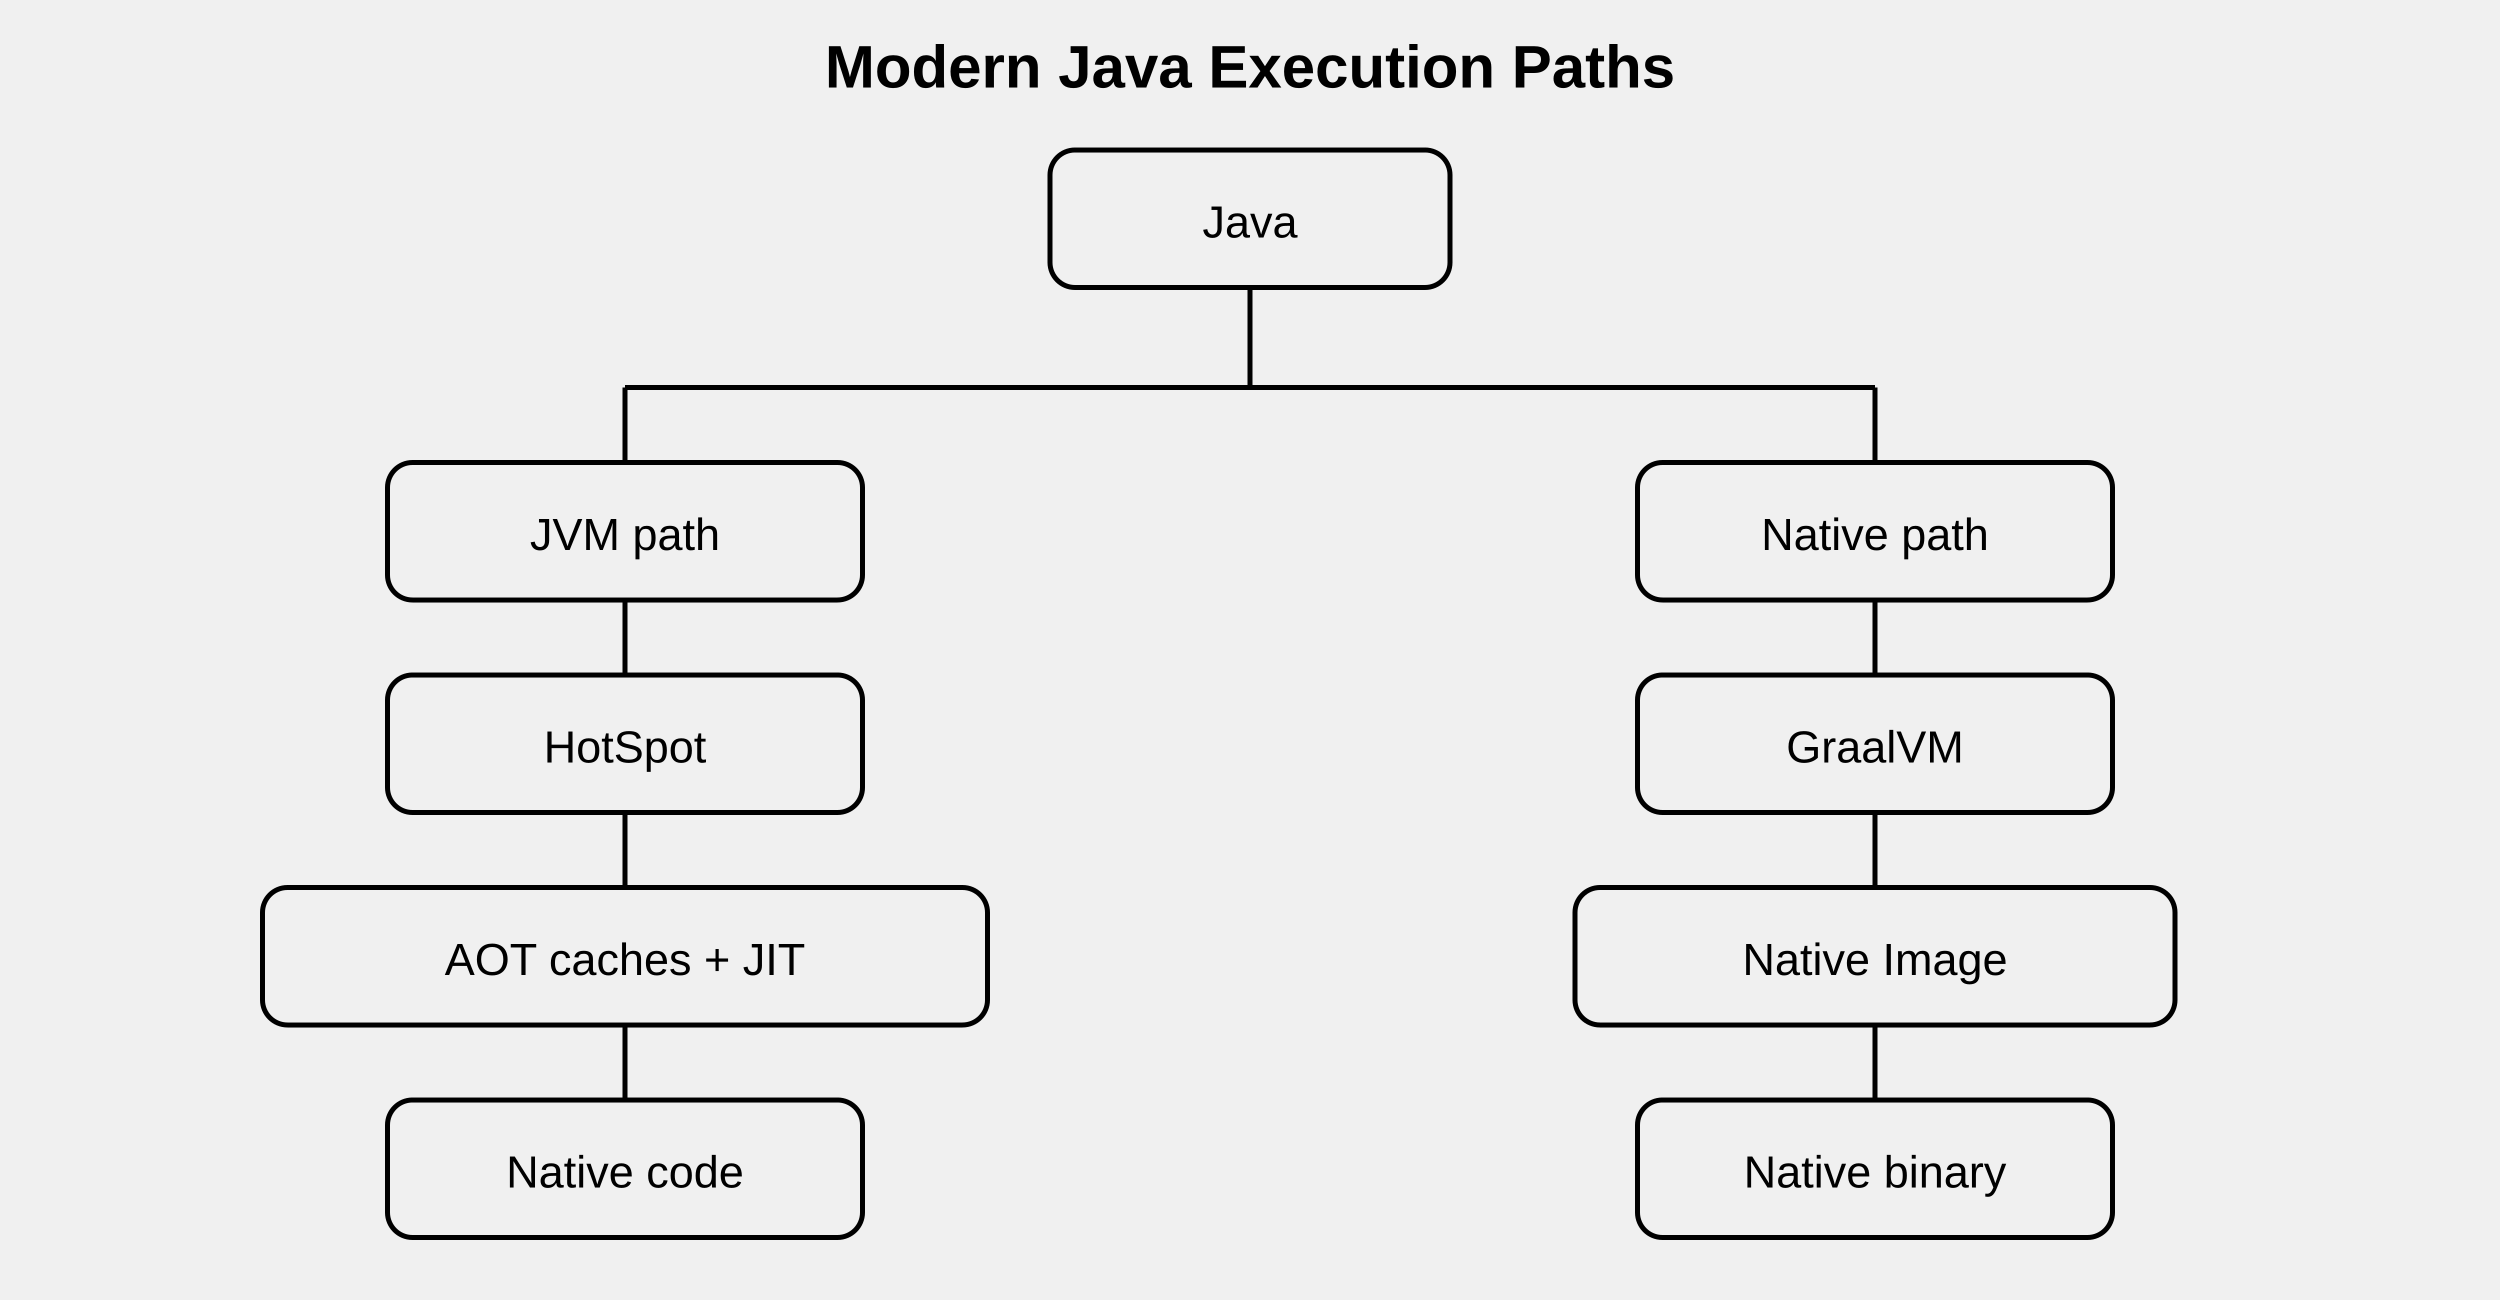
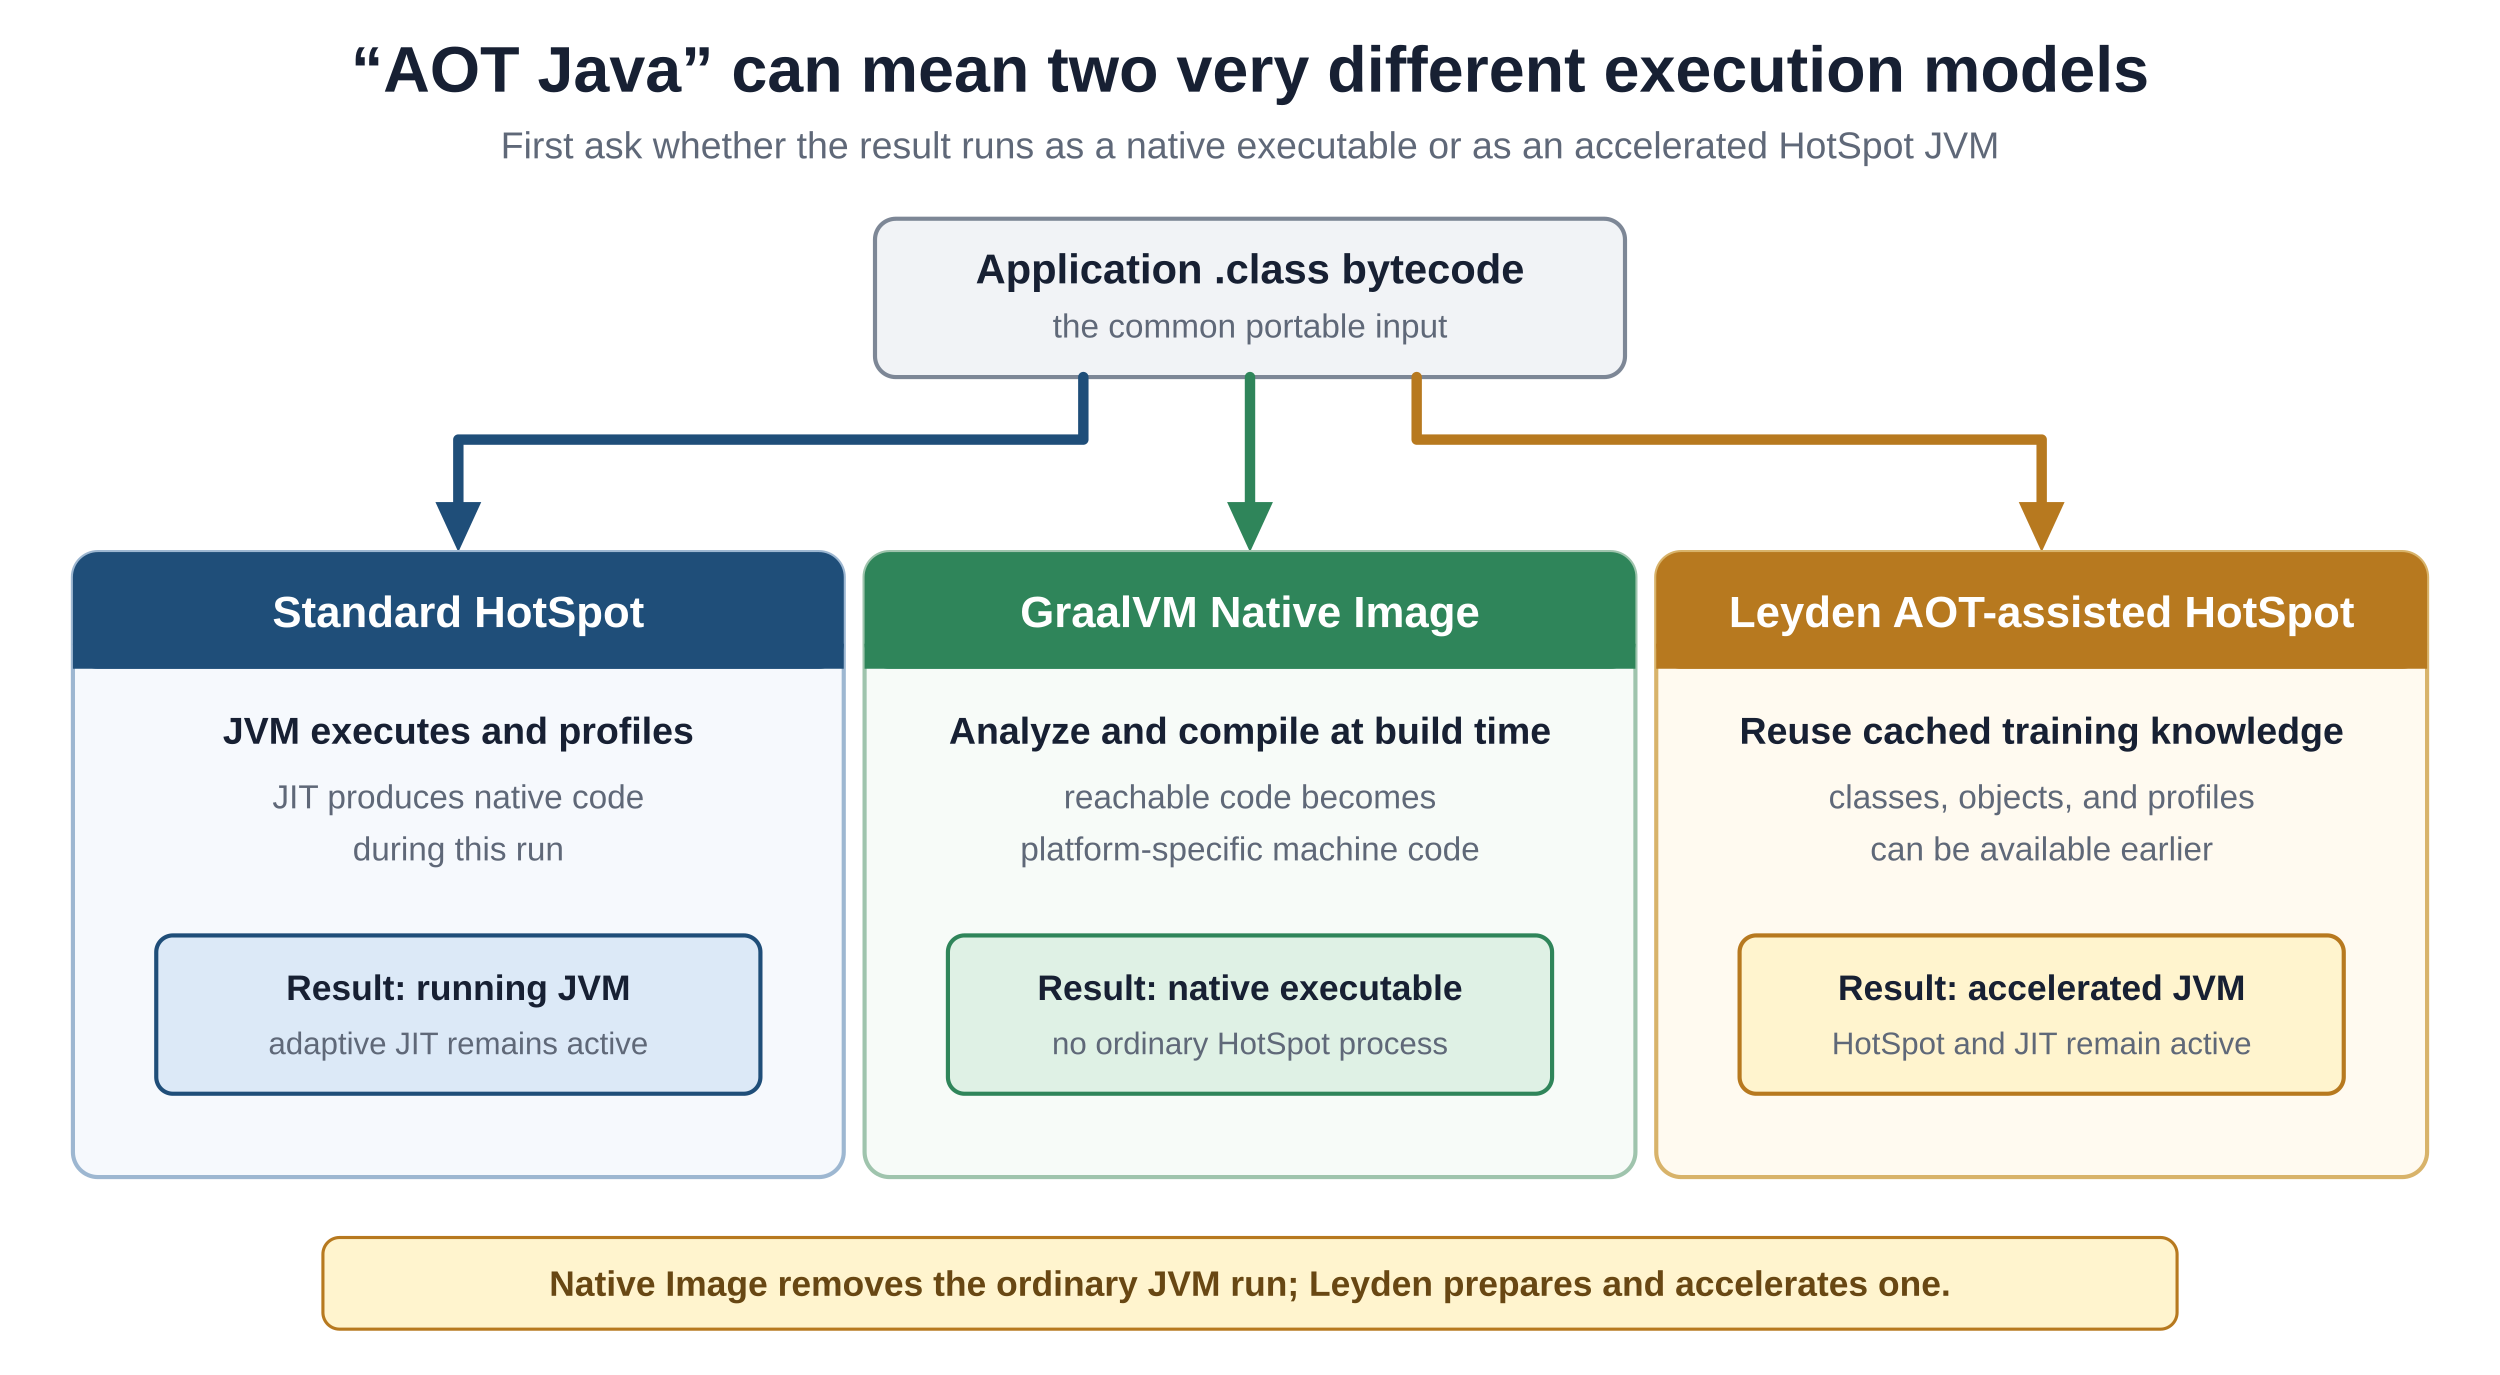
- <svg xmlns="http://www.w3.org/2000/svg" viewBox="0 0 1000 520">
-   <style>
-     text {
-       font-family: Arial, sans-serif;
-       fill: currentColor;
-     }
-     .box {
-       fill: none;
-       stroke: currentColor;
-       stroke-width: 2;
-       rx: 10;
-     }
-     .line {
-       stroke: currentColor;
-       stroke-width: 2;
-       fill: none;
-     }
-     .title {
-       font-size: 24px;
-       font-weight: bold;
-     }
-     .label {
-       font-size: 18px;
-     }
-   </style>
-   <text x="500" y="35" text-anchor="middle" class="title">
-     Modern Java Execution Paths
-   </text>
-   <rect class="box" x="420" y="60" width="160" height="55" />
-   <text x="500" y="95" text-anchor="middle" class="label">Java</text>
-   <line class="line" x1="500" y1="115" x2="500" y2="155" />
-   <line class="line" x1="250" y1="155" x2="750" y2="155" />
-   <line class="line" x1="250" y1="155" x2="250" y2="185" />
-   <line class="line" x1="750" y1="155" x2="750" y2="185" />
-   <rect class="box" x="155" y="185" width="190" height="55" />
-   <text x="250" y="220" text-anchor="middle" class="label">JVM path</text>
-   <rect class="box" x="655" y="185" width="190" height="55" />
-   <text x="750" y="220" text-anchor="middle" class="label">Native path</text>
-   <line class="line" x1="250" y1="240" x2="250" y2="270" />
-   <rect class="box" x="155" y="270" width="190" height="55" />
-   <text x="250" y="305" text-anchor="middle" class="label">HotSpot</text>
-   <line class="line" x1="250" y1="325" x2="250" y2="355" />
-   <rect class="box" x="105" y="355" width="290" height="55" />
-   <text x="250" y="390" text-anchor="middle" class="label">AOT caches + JIT</text>
-   <line class="line" x1="250" y1="410" x2="250" y2="440" />
-   <rect class="box" x="155" y="440" width="190" height="55" />
-   <text x="250" y="475" text-anchor="middle" class="label">Native code</text>
-   <line class="line" x1="750" y1="240" x2="750" y2="270" />
-   <rect class="box" x="655" y="270" width="190" height="55" />
-   <text x="750" y="305" text-anchor="middle" class="label">GraalVM</text>
-   <line class="line" x1="750" y1="325" x2="750" y2="355" />
-   <rect class="box" x="630" y="355" width="240" height="55" />
-   <text x="750" y="390" text-anchor="middle" class="label">Native Image</text>
-   <line class="line" x1="750" y1="410" x2="750" y2="440" />
-   <rect class="box" x="655" y="440" width="190" height="55" />
-   <text x="750" y="475" text-anchor="middle" class="label">Native binary</text>
+ <svg xmlns="http://www.w3.org/2000/svg" width="1200" height="660" viewBox="0 0 1200 660" role="img" aria-labelledby="title description">
+   <rect width="1200" height="660" fill="#ffffff" />
+   <text x="600" y="44" text-anchor="middle" font-family="Arial, Helvetica, sans-serif" font-size="31" font-weight="bold" fill="#172033">“AOT Java” can mean two very different execution models</text>
+   <text x="600" y="76" text-anchor="middle" font-family="Arial, Helvetica, sans-serif" font-size="18" fill="#5f6878">First ask whether the result runs as a native executable or as an accelerated HotSpot JVM</text>
+   <rect x="420" y="105" width="360" height="76" rx="10" fill="#f1f3f6" stroke="#7d8796" stroke-width="2" />
+   <text x="600" y="136" text-anchor="middle" font-family="Arial, Helvetica, sans-serif" font-size="20" font-weight="bold" fill="#172033">Application .class bytecode</text>
+   <text x="600" y="162" text-anchor="middle" font-family="Arial, Helvetica, sans-serif" font-size="16" fill="#5f6878">the common portable input</text>
+   <path d="M 520 181 L 520 211 L 220 211 L 220 245" fill="none" stroke="#1f4e79" stroke-width="5" stroke-linecap="round" stroke-linejoin="round" />
+   <polygon points="209,241 220,265 231,241" fill="#1f4e79" />
+   <line x1="600" y1="181" x2="600" y2="245" stroke="#2f855a" stroke-width="5" stroke-linecap="round" />
+   <polygon points="589,241 600,265 611,241" fill="#2f855a" />
+   <path d="M 680 181 L 680 211 L 980 211 L 980 245" fill="none" stroke="#b7791f" stroke-width="5" stroke-linecap="round" stroke-linejoin="round" />
+   <polygon points="969,241 980,265 991,241" fill="#b7791f" />
+   <g id="hotspot-path">
+     <rect x="35" y="265" width="370" height="300" rx="12" fill="#f6f9fd" stroke="#9db7d1" stroke-width="2" />
+     <rect x="35" y="265" width="370" height="56" rx="12" fill="#1f4e79" />
+     <rect x="35" y="309" width="370" height="12" fill="#1f4e79" />
+     <text x="220" y="301" text-anchor="middle" font-family="Arial, Helvetica, sans-serif" font-size="21" font-weight="bold" fill="#ffffff">Standard HotSpot</text>
+     <text x="220" y="357" text-anchor="middle" font-family="Arial, Helvetica, sans-serif" font-size="18" font-weight="bold" fill="#172033">JVM executes and profiles</text>
+     <text x="220" y="388" text-anchor="middle" font-family="Arial, Helvetica, sans-serif" font-size="16" fill="#5f6878">JIT produces native code</text>
+     <text x="220" y="413" text-anchor="middle" font-family="Arial, Helvetica, sans-serif" font-size="16" fill="#5f6878">during this run</text>
+     <rect x="75" y="449" width="290" height="76" rx="8" fill="#dce9f7" stroke="#1f4e79" stroke-width="2" />
+     <text x="220" y="480" text-anchor="middle" font-family="Arial, Helvetica, sans-serif" font-size="17" font-weight="bold" fill="#172033">Result: running JVM</text>
+     <text x="220" y="506" text-anchor="middle" font-family="Arial, Helvetica, sans-serif" font-size="15" fill="#5f6878">adaptive JIT remains active</text>
+   </g>
+   <g id="native-image-path">
+     <rect x="415" y="265" width="370" height="300" rx="12" fill="#f7fbf8" stroke="#9fc4ad" stroke-width="2" />
+     <rect x="415" y="265" width="370" height="56" rx="12" fill="#2f855a" />
+     <rect x="415" y="309" width="370" height="12" fill="#2f855a" />
+     <text x="600" y="301" text-anchor="middle" font-family="Arial, Helvetica, sans-serif" font-size="21" font-weight="bold" fill="#ffffff">GraalVM Native Image</text>
+     <text x="600" y="357" text-anchor="middle" font-family="Arial, Helvetica, sans-serif" font-size="18" font-weight="bold" fill="#172033">Analyze and compile at build time</text>
+     <text x="600" y="388" text-anchor="middle" font-family="Arial, Helvetica, sans-serif" font-size="16" fill="#5f6878">reachable code becomes</text>
+     <text x="600" y="413" text-anchor="middle" font-family="Arial, Helvetica, sans-serif" font-size="16" fill="#5f6878">platform-specific machine code</text>
+     <rect x="455" y="449" width="290" height="76" rx="8" fill="#dff1e5" stroke="#2f855a" stroke-width="2" />
+     <text x="600" y="480" text-anchor="middle" font-family="Arial, Helvetica, sans-serif" font-size="17" font-weight="bold" fill="#172033">Result: native executable</text>
+     <text x="600" y="506" text-anchor="middle" font-family="Arial, Helvetica, sans-serif" font-size="15" fill="#5f6878">no ordinary HotSpot process</text>
+   </g>
+   <g id="leyden-path">
+     <rect x="795" y="265" width="370" height="300" rx="12" fill="#fffaf0" stroke="#d8b36a" stroke-width="2" />
+     <rect x="795" y="265" width="370" height="56" rx="12" fill="#b7791f" />
+     <rect x="795" y="309" width="370" height="12" fill="#b7791f" />
+     <text x="980" y="301" text-anchor="middle" font-family="Arial, Helvetica, sans-serif" font-size="21" font-weight="bold" fill="#ffffff">Leyden AOT-assisted HotSpot</text>
+     <text x="980" y="357" text-anchor="middle" font-family="Arial, Helvetica, sans-serif" font-size="18" font-weight="bold" fill="#172033">Reuse cached training knowledge</text>
+     <text x="980" y="388" text-anchor="middle" font-family="Arial, Helvetica, sans-serif" font-size="16" fill="#5f6878">classes, objects, and profiles</text>
+     <text x="980" y="413" text-anchor="middle" font-family="Arial, Helvetica, sans-serif" font-size="16" fill="#5f6878">can be available earlier</text>
+     <rect x="835" y="449" width="290" height="76" rx="8" fill="#fff4ce" stroke="#b7791f" stroke-width="2" />
+     <text x="980" y="480" text-anchor="middle" font-family="Arial, Helvetica, sans-serif" font-size="17" font-weight="bold" fill="#172033">Result: accelerated JVM</text>
+     <text x="980" y="506" text-anchor="middle" font-family="Arial, Helvetica, sans-serif" font-size="15" fill="#5f6878">HotSpot and JIT remain active</text>
+   </g>
+   <rect x="155" y="594" width="890" height="44" rx="8" fill="#fff4ce" stroke="#b7791f" stroke-width="1.5" />
+   <text x="600" y="622" text-anchor="middle" font-family="Arial, Helvetica, sans-serif" font-size="17" font-weight="bold" fill="#684713">Native Image removes the ordinary JVM run; Leyden prepares and accelerates one.</text>
</svg>
